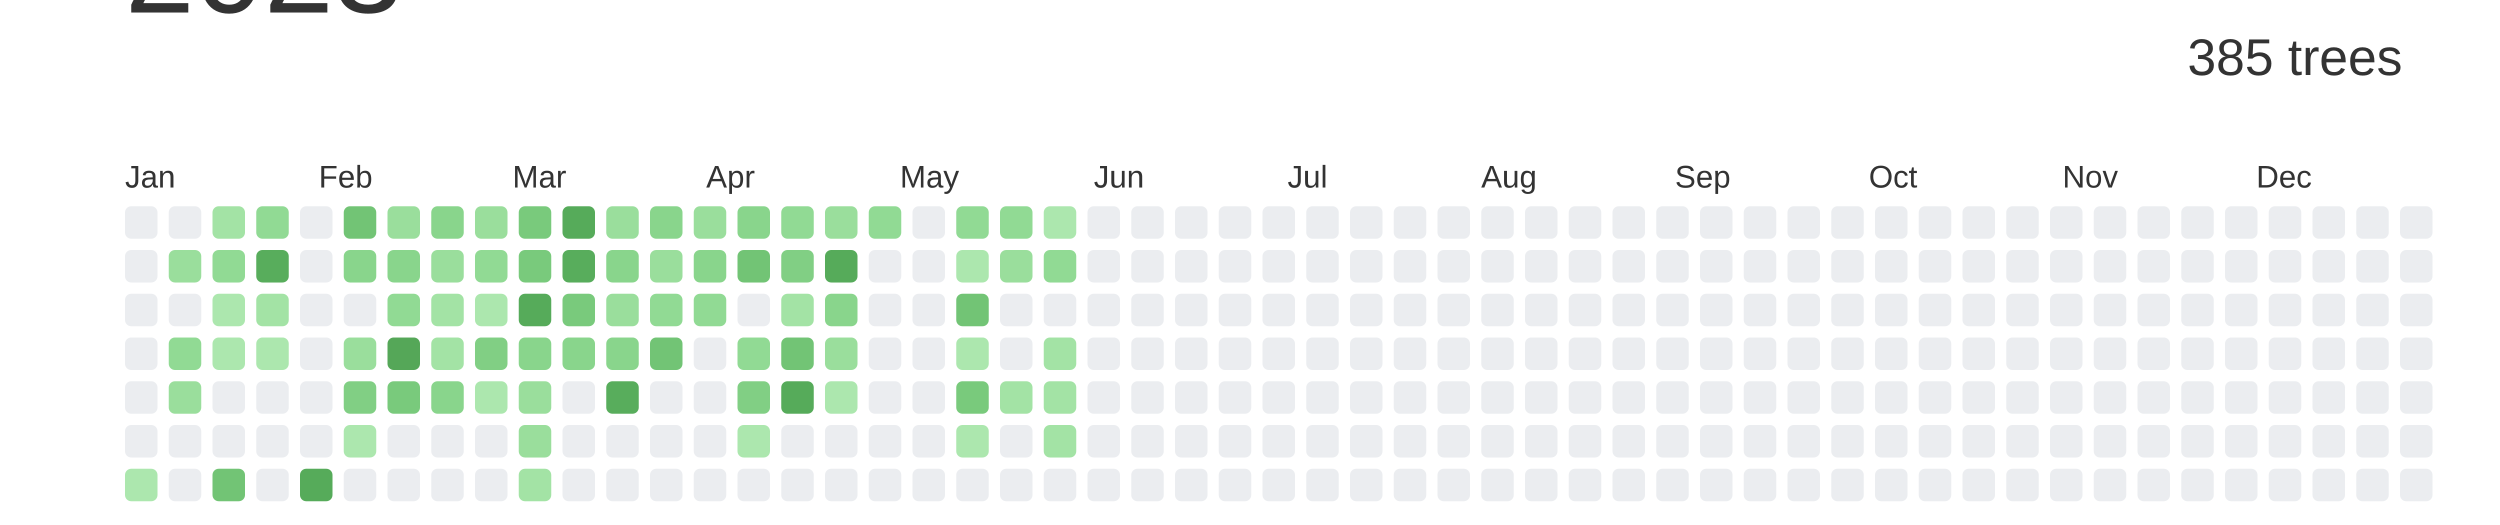
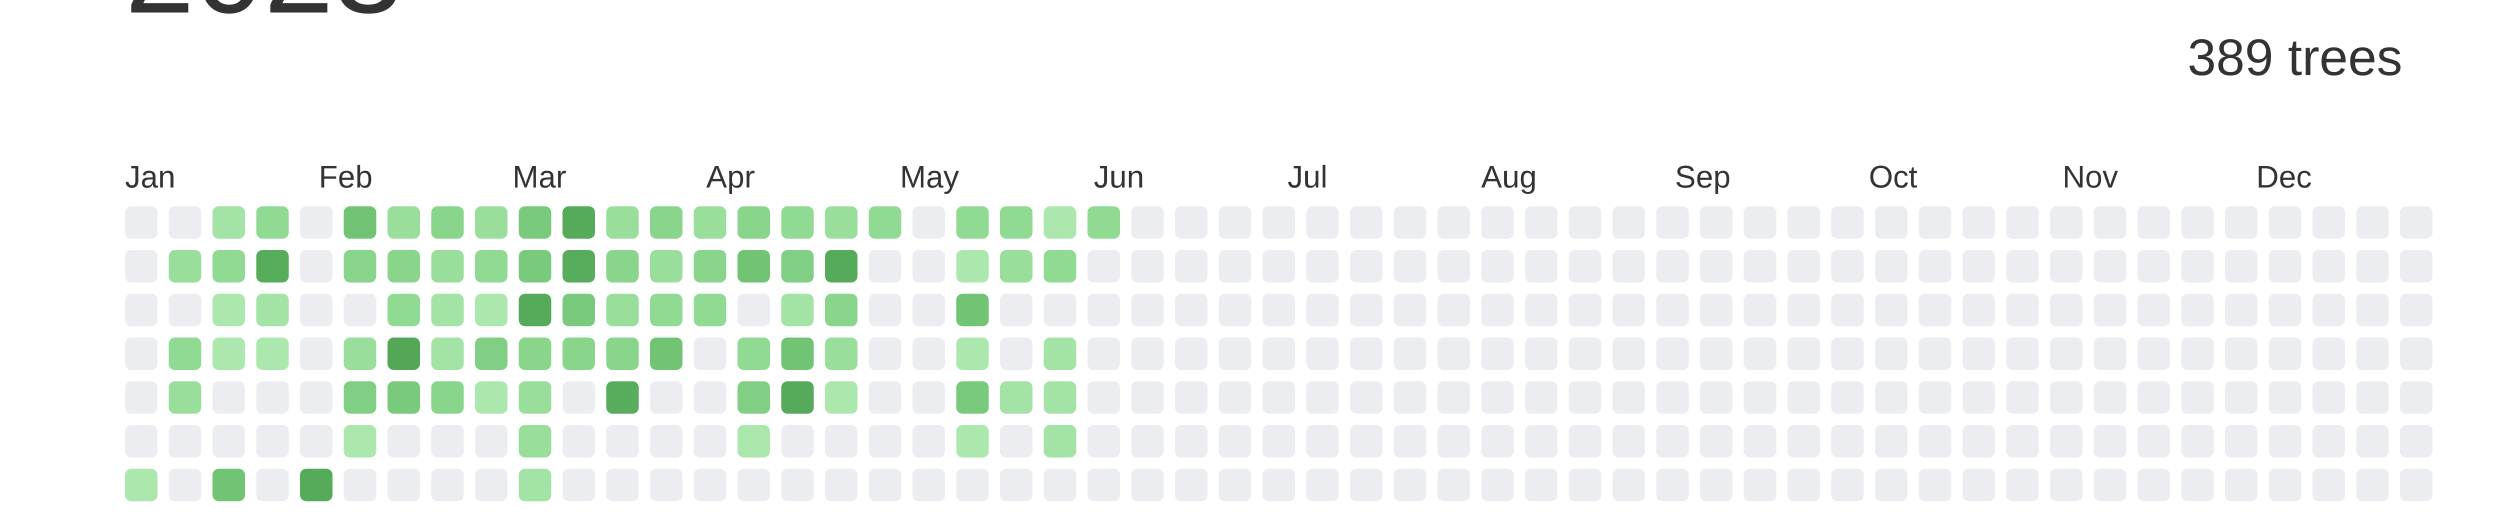
<svg xmlns="http://www.w3.org/2000/svg" baseProfile="full" height="42mm" version="1.1" viewBox="0,0,200,42" width="200mm">
  <defs />
  <rect fill="#ffffff" height="42" width="200" x="0" y="0" />
  <text alignment-baseline="hanging" fill="#333333" style="font-size:10.0px; font-family:Arial;" x="10" y="1">2023</text>
-   <text alignment-baseline="hanging" fill="#333333" style="font-size:4.125px; font-family:Arial;" x="175" y="6">385 trees</text>
+   <text alignment-baseline="hanging" fill="#333333" style="font-size:4.125px; font-family:Arial;" x="175" y="6">389 trees</text>
  <text fill="#333333" style="font-size:2.5px; font-family:Arial" x="10.0" y="15">Jan</text>
  <text fill="#333333" style="font-size:2.5px; font-family:Arial" x="25.5" y="15">Feb</text>
  <text fill="#333333" style="font-size:2.5px; font-family:Arial" x="41.0" y="15">Mar</text>
  <text fill="#333333" style="font-size:2.5px; font-family:Arial" x="56.5" y="15">Apr</text>
  <text fill="#333333" style="font-size:2.5px; font-family:Arial" x="72.0" y="15">May</text>
  <text fill="#333333" style="font-size:2.5px; font-family:Arial" x="87.5" y="15">Jun</text>
  <text fill="#333333" style="font-size:2.5px; font-family:Arial" x="103.0" y="15">Jul</text>
  <text fill="#333333" style="font-size:2.5px; font-family:Arial" x="118.5" y="15">Aug</text>
  <text fill="#333333" style="font-size:2.5px; font-family:Arial" x="134.0" y="15">Sep</text>
  <text fill="#333333" style="font-size:2.5px; font-family:Arial" x="149.5" y="15">Oct</text>
  <text fill="#333333" style="font-size:2.5px; font-family:Arial" x="165.0" y="15">Nov</text>
  <text fill="#333333" style="font-size:2.5px; font-family:Arial" x="180.5" y="15">Dec</text>
  <rect fill="#EBEDF0" height="2.6" rx="0.5" ry="0.5" width="2.6" x="10.0" y="16.5" />
  <rect fill="#EBEDF0" height="2.6" rx="0.5" ry="0.5" width="2.6" x="10.0" y="20.0" />
  <rect fill="#EBEDF0" height="2.6" rx="0.5" ry="0.5" width="2.6" x="10.0" y="23.5" />
  <rect fill="#EBEDF0" height="2.6" rx="0.5" ry="0.5" width="2.6" x="10.0" y="27.0" />
  <rect fill="#EBEDF0" height="2.6" rx="0.5" ry="0.5" width="2.6" x="10.0" y="30.5" />
  <rect fill="#EBEDF0" height="2.6" rx="0.5" ry="0.5" width="2.6" x="10.0" y="34.0" />
  <rect fill="#ace7ae" height="2.6" rx="0.5" ry="0.5" width="2.6" x="10.0" y="37.5" />
  <rect fill="#EBEDF0" height="2.6" rx="0.5" ry="0.5" width="2.6" x="13.5" y="16.5" />
  <rect fill="#9ade9c" height="2.6" rx="0.5" ry="0.5" width="2.6" x="13.5" y="20.0" />
  <rect fill="#EBEDF0" height="2.6" rx="0.5" ry="0.5" width="2.6" x="13.5" y="23.5" />
  <rect fill="#91da94" height="2.6" rx="0.5" ry="0.5" width="2.6" x="13.5" y="27.0" />
  <rect fill="#9ade9c" height="2.6" rx="0.5" ry="0.5" width="2.6" x="13.5" y="30.5" />
  <rect fill="#EBEDF0" height="2.6" rx="0.5" ry="0.5" width="2.6" x="13.5" y="34.0" />
  <rect fill="#EBEDF0" height="2.6" rx="0.5" ry="0.5" width="2.6" x="13.5" y="37.5" />
  <rect fill="#a3e3a5" height="2.6" rx="0.5" ry="0.5" width="2.6" x="17.0" y="16.5" />
  <rect fill="#91da94" height="2.6" rx="0.5" ry="0.5" width="2.6" x="17.0" y="20.0" />
  <rect fill="#ace7ae" height="2.6" rx="0.5" ry="0.5" width="2.6" x="17.0" y="23.5" />
  <rect fill="#ace7ae" height="2.6" rx="0.5" ry="0.5" width="2.6" x="17.0" y="27.0" />
  <rect fill="#EBEDF0" height="2.6" rx="0.5" ry="0.5" width="2.6" x="17.0" y="30.5" />
  <rect fill="#EBEDF0" height="2.6" rx="0.5" ry="0.5" width="2.6" x="17.0" y="34.0" />
  <rect fill="#72c475" height="2.6" rx="0.5" ry="0.5" width="2.6" x="17.0" y="37.5" />
  <rect fill="#91da94" height="2.6" rx="0.5" ry="0.5" width="2.6" x="20.5" y="16.5" />
  <rect fill="#58ad5c" height="2.6" rx="0.5" ry="0.5" width="2.6" x="20.5" y="20.0" />
  <rect fill="#a3e3a5" height="2.6" rx="0.5" ry="0.5" width="2.6" x="20.5" y="23.5" />
  <rect fill="#ace7ae" height="2.6" rx="0.5" ry="0.5" width="2.6" x="20.5" y="27.0" />
  <rect fill="#EBEDF0" height="2.6" rx="0.5" ry="0.5" width="2.6" x="20.5" y="30.5" />
  <rect fill="#EBEDF0" height="2.6" rx="0.5" ry="0.5" width="2.6" x="20.5" y="34.0" />
  <rect fill="#EBEDF0" height="2.6" rx="0.5" ry="0.5" width="2.6" x="20.5" y="37.5" />
  <rect fill="#EBEDF0" height="2.6" rx="0.5" ry="0.5" width="2.6" x="24.0" y="16.5" />
  <rect fill="#EBEDF0" height="2.6" rx="0.5" ry="0.5" width="2.6" x="24.0" y="20.0" />
  <rect fill="#EBEDF0" height="2.6" rx="0.5" ry="0.5" width="2.6" x="24.0" y="23.5" />
  <rect fill="#EBEDF0" height="2.6" rx="0.5" ry="0.5" width="2.6" x="24.0" y="27.0" />
  <rect fill="#EBEDF0" height="2.6" rx="0.5" ry="0.5" width="2.6" x="24.0" y="30.5" />
  <rect fill="#EBEDF0" height="2.6" rx="0.5" ry="0.5" width="2.6" x="24.0" y="34.0" />
  <rect fill="#56ab5a" height="2.6" rx="0.5" ry="0.5" width="2.6" x="24.0" y="37.5" />
  <rect fill="#72c475" height="2.6" rx="0.5" ry="0.5" width="2.6" x="27.5" y="16.5" />
  <rect fill="#89d58c" height="2.6" rx="0.5" ry="0.5" width="2.6" x="27.5" y="20.0" />
  <rect fill="#EBEDF0" height="2.6" rx="0.5" ry="0.5" width="2.6" x="27.5" y="23.5" />
  <rect fill="#9ade9c" height="2.6" rx="0.5" ry="0.5" width="2.6" x="27.5" y="27.0" />
  <rect fill="#81cf84" height="2.6" rx="0.5" ry="0.5" width="2.6" x="27.5" y="30.5" />
  <rect fill="#ace7ae" height="2.6" rx="0.5" ry="0.5" width="2.6" x="27.5" y="34.0" />
  <rect fill="#EBEDF0" height="2.6" rx="0.5" ry="0.5" width="2.6" x="27.5" y="37.5" />
  <rect fill="#9ade9c" height="2.6" rx="0.5" ry="0.5" width="2.6" x="31.0" y="16.5" />
  <rect fill="#89d58c" height="2.6" rx="0.5" ry="0.5" width="2.6" x="31.0" y="20.0" />
  <rect fill="#91da94" height="2.6" rx="0.5" ry="0.5" width="2.6" x="31.0" y="23.5" />
  <rect fill="#55a758" height="2.6" rx="0.5" ry="0.5" width="2.6" x="31.0" y="27.0" />
  <rect fill="#79ca7c" height="2.6" rx="0.5" ry="0.5" width="2.6" x="31.0" y="30.5" />
  <rect fill="#EBEDF0" height="2.6" rx="0.5" ry="0.5" width="2.6" x="31.0" y="34.0" />
  <rect fill="#EBEDF0" height="2.6" rx="0.5" ry="0.5" width="2.6" x="31.0" y="37.5" />
  <rect fill="#89d58c" height="2.6" rx="0.5" ry="0.5" width="2.6" x="34.5" y="16.5" />
  <rect fill="#9ade9c" height="2.6" rx="0.5" ry="0.5" width="2.6" x="34.5" y="20.0" />
  <rect fill="#a3e3a5" height="2.6" rx="0.5" ry="0.5" width="2.6" x="34.5" y="23.5" />
  <rect fill="#a3e3a5" height="2.6" rx="0.5" ry="0.5" width="2.6" x="34.5" y="27.0" />
  <rect fill="#89d58c" height="2.6" rx="0.5" ry="0.5" width="2.6" x="34.5" y="30.5" />
  <rect fill="#EBEDF0" height="2.6" rx="0.5" ry="0.5" width="2.6" x="34.5" y="34.0" />
  <rect fill="#EBEDF0" height="2.6" rx="0.5" ry="0.5" width="2.6" x="34.5" y="37.5" />
  <rect fill="#9ade9c" height="2.6" rx="0.5" ry="0.5" width="2.6" x="38.0" y="16.5" />
  <rect fill="#91da94" height="2.6" rx="0.5" ry="0.5" width="2.6" x="38.0" y="20.0" />
  <rect fill="#ace7ae" height="2.6" rx="0.5" ry="0.5" width="2.6" x="38.0" y="23.5" />
  <rect fill="#81cf84" height="2.6" rx="0.5" ry="0.5" width="2.6" x="38.0" y="27.0" />
  <rect fill="#ace7ae" height="2.6" rx="0.5" ry="0.5" width="2.6" x="38.0" y="30.5" />
  <rect fill="#EBEDF0" height="2.6" rx="0.5" ry="0.5" width="2.6" x="38.0" y="34.0" />
  <rect fill="#EBEDF0" height="2.6" rx="0.5" ry="0.5" width="2.6" x="38.0" y="37.5" />
  <rect fill="#79ca7c" height="2.6" rx="0.5" ry="0.5" width="2.6" x="41.5" y="16.5" />
  <rect fill="#79ca7c" height="2.6" rx="0.5" ry="0.5" width="2.6" x="41.5" y="20.0" />
  <rect fill="#56ab5a" height="2.6" rx="0.5" ry="0.5" width="2.6" x="41.5" y="23.5" />
  <rect fill="#89d58c" height="2.6" rx="0.5" ry="0.5" width="2.6" x="41.5" y="27.0" />
  <rect fill="#9ade9c" height="2.6" rx="0.5" ry="0.5" width="2.6" x="41.5" y="30.5" />
  <rect fill="#9ade9c" height="2.6" rx="0.5" ry="0.5" width="2.6" x="41.5" y="34.0" />
  <rect fill="#a3e3a5" height="2.6" rx="0.5" ry="0.5" width="2.6" x="41.5" y="37.5" />
  <rect fill="#56ab5a" height="2.6" rx="0.5" ry="0.5" width="2.6" x="45.0" y="16.5" />
  <rect fill="#58ad5c" height="2.6" rx="0.5" ry="0.5" width="2.6" x="45.0" y="20.0" />
  <rect fill="#79ca7c" height="2.6" rx="0.5" ry="0.5" width="2.6" x="45.0" y="23.5" />
  <rect fill="#89d58c" height="2.6" rx="0.5" ry="0.5" width="2.6" x="45.0" y="27.0" />
  <rect fill="#EBEDF0" height="2.6" rx="0.5" ry="0.5" width="2.6" x="45.0" y="30.5" />
  <rect fill="#EBEDF0" height="2.6" rx="0.5" ry="0.5" width="2.6" x="45.0" y="34.0" />
  <rect fill="#EBEDF0" height="2.6" rx="0.5" ry="0.5" width="2.6" x="45.0" y="37.5" />
  <rect fill="#9ade9c" height="2.6" rx="0.5" ry="0.5" width="2.6" x="48.5" y="16.5" />
  <rect fill="#89d58c" height="2.6" rx="0.5" ry="0.5" width="2.6" x="48.5" y="20.0" />
  <rect fill="#9ade9c" height="2.6" rx="0.5" ry="0.5" width="2.6" x="48.5" y="23.5" />
  <rect fill="#89d58c" height="2.6" rx="0.5" ry="0.5" width="2.6" x="48.5" y="27.0" />
  <rect fill="#58ad5c" height="2.6" rx="0.5" ry="0.5" width="2.6" x="48.5" y="30.5" />
  <rect fill="#EBEDF0" height="2.6" rx="0.5" ry="0.5" width="2.6" x="48.5" y="34.0" />
  <rect fill="#EBEDF0" height="2.6" rx="0.5" ry="0.5" width="2.6" x="48.5" y="37.5" />
  <rect fill="#89d58c" height="2.6" rx="0.5" ry="0.5" width="2.6" x="52.0" y="16.5" />
  <rect fill="#9ade9c" height="2.6" rx="0.5" ry="0.5" width="2.6" x="52.0" y="20.0" />
  <rect fill="#91da94" height="2.6" rx="0.5" ry="0.5" width="2.6" x="52.0" y="23.5" />
  <rect fill="#72c475" height="2.6" rx="0.5" ry="0.5" width="2.6" x="52.0" y="27.0" />
  <rect fill="#EBEDF0" height="2.6" rx="0.5" ry="0.5" width="2.6" x="52.0" y="30.5" />
  <rect fill="#EBEDF0" height="2.6" rx="0.5" ry="0.5" width="2.6" x="52.0" y="34.0" />
  <rect fill="#EBEDF0" height="2.6" rx="0.5" ry="0.5" width="2.6" x="52.0" y="37.5" />
  <rect fill="#9ade9c" height="2.6" rx="0.5" ry="0.5" width="2.6" x="55.5" y="16.5" />
  <rect fill="#89d58c" height="2.6" rx="0.5" ry="0.5" width="2.6" x="55.5" y="20.0" />
  <rect fill="#91da94" height="2.6" rx="0.5" ry="0.5" width="2.6" x="55.5" y="23.5" />
  <rect fill="#EBEDF0" height="2.6" rx="0.5" ry="0.5" width="2.6" x="55.5" y="27.0" />
  <rect fill="#EBEDF0" height="2.6" rx="0.5" ry="0.5" width="2.6" x="55.5" y="30.5" />
  <rect fill="#EBEDF0" height="2.6" rx="0.5" ry="0.5" width="2.6" x="55.5" y="34.0" />
  <rect fill="#EBEDF0" height="2.6" rx="0.5" ry="0.5" width="2.6" x="55.5" y="37.5" />
  <rect fill="#89d58c" height="2.6" rx="0.5" ry="0.5" width="2.6" x="59.0" y="16.5" />
  <rect fill="#72c475" height="2.6" rx="0.5" ry="0.5" width="2.6" x="59.0" y="20.0" />
  <rect fill="#EBEDF0" height="2.6" rx="0.5" ry="0.5" width="2.6" x="59.0" y="23.5" />
  <rect fill="#91da94" height="2.6" rx="0.5" ry="0.5" width="2.6" x="59.0" y="27.0" />
  <rect fill="#81cf84" height="2.6" rx="0.5" ry="0.5" width="2.6" x="59.0" y="30.5" />
  <rect fill="#ace7ae" height="2.6" rx="0.5" ry="0.5" width="2.6" x="59.0" y="34.0" />
  <rect fill="#EBEDF0" height="2.6" rx="0.5" ry="0.5" width="2.6" x="59.0" y="37.5" />
  <rect fill="#91da94" height="2.6" rx="0.5" ry="0.5" width="2.6" x="62.5" y="16.5" />
  <rect fill="#81cf84" height="2.6" rx="0.5" ry="0.5" width="2.6" x="62.5" y="20.0" />
  <rect fill="#a3e3a5" height="2.6" rx="0.5" ry="0.5" width="2.6" x="62.5" y="23.5" />
  <rect fill="#72c475" height="2.6" rx="0.5" ry="0.5" width="2.6" x="62.5" y="27.0" />
  <rect fill="#56ab5a" height="2.6" rx="0.5" ry="0.5" width="2.6" x="62.5" y="30.5" />
  <rect fill="#EBEDF0" height="2.6" rx="0.5" ry="0.5" width="2.6" x="62.5" y="34.0" />
  <rect fill="#EBEDF0" height="2.6" rx="0.5" ry="0.5" width="2.6" x="62.5" y="37.5" />
  <rect fill="#9ade9c" height="2.6" rx="0.5" ry="0.5" width="2.6" x="66.0" y="16.5" />
  <rect fill="#56ab5a" height="2.6" rx="0.5" ry="0.5" width="2.6" x="66.0" y="20.0" />
  <rect fill="#89d58c" height="2.6" rx="0.5" ry="0.5" width="2.6" x="66.0" y="23.5" />
  <rect fill="#9ade9c" height="2.6" rx="0.5" ry="0.5" width="2.6" x="66.0" y="27.0" />
  <rect fill="#ace7ae" height="2.6" rx="0.5" ry="0.5" width="2.6" x="66.0" y="30.5" />
  <rect fill="#EBEDF0" height="2.6" rx="0.5" ry="0.5" width="2.6" x="66.0" y="34.0" />
  <rect fill="#EBEDF0" height="2.6" rx="0.5" ry="0.5" width="2.6" x="66.0" y="37.5" />
  <rect fill="#91da94" height="2.6" rx="0.5" ry="0.5" width="2.6" x="69.5" y="16.5" />
  <rect fill="#EBEDF0" height="2.6" rx="0.5" ry="0.5" width="2.6" x="69.5" y="20.0" />
  <rect fill="#EBEDF0" height="2.6" rx="0.5" ry="0.5" width="2.6" x="69.5" y="23.5" />
  <rect fill="#EBEDF0" height="2.6" rx="0.5" ry="0.5" width="2.6" x="69.5" y="27.0" />
  <rect fill="#EBEDF0" height="2.6" rx="0.5" ry="0.5" width="2.6" x="69.5" y="30.5" />
  <rect fill="#EBEDF0" height="2.6" rx="0.5" ry="0.5" width="2.6" x="69.5" y="34.0" />
  <rect fill="#EBEDF0" height="2.6" rx="0.5" ry="0.5" width="2.6" x="69.5" y="37.5" />
  <rect fill="#EBEDF0" height="2.6" rx="0.5" ry="0.5" width="2.6" x="73.0" y="16.5" />
  <rect fill="#EBEDF0" height="2.6" rx="0.5" ry="0.5" width="2.6" x="73.0" y="20.0" />
  <rect fill="#EBEDF0" height="2.6" rx="0.5" ry="0.5" width="2.6" x="73.0" y="23.5" />
  <rect fill="#EBEDF0" height="2.6" rx="0.5" ry="0.5" width="2.6" x="73.0" y="27.0" />
  <rect fill="#EBEDF0" height="2.6" rx="0.5" ry="0.5" width="2.6" x="73.0" y="30.5" />
  <rect fill="#EBEDF0" height="2.6" rx="0.5" ry="0.5" width="2.6" x="73.0" y="34.0" />
  <rect fill="#EBEDF0" height="2.6" rx="0.5" ry="0.5" width="2.6" x="73.0" y="37.5" />
  <rect fill="#91da94" height="2.6" rx="0.5" ry="0.5" width="2.6" x="76.5" y="16.5" />
  <rect fill="#ace7ae" height="2.6" rx="0.5" ry="0.5" width="2.6" x="76.5" y="20.0" />
  <rect fill="#72c475" height="2.6" rx="0.5" ry="0.5" width="2.6" x="76.5" y="23.5" />
  <rect fill="#ace7ae" height="2.6" rx="0.5" ry="0.5" width="2.6" x="76.5" y="27.0" />
  <rect fill="#79ca7c" height="2.6" rx="0.5" ry="0.5" width="2.6" x="76.5" y="30.5" />
  <rect fill="#ace7ae" height="2.6" rx="0.5" ry="0.5" width="2.6" x="76.5" y="34.0" />
  <rect fill="#EBEDF0" height="2.6" rx="0.5" ry="0.5" width="2.6" x="76.5" y="37.5" />
  <rect fill="#91da94" height="2.6" rx="0.5" ry="0.5" width="2.6" x="80.0" y="16.5" />
  <rect fill="#9ade9c" height="2.6" rx="0.5" ry="0.5" width="2.6" x="80.0" y="20.0" />
  <rect fill="#EBEDF0" height="2.6" rx="0.5" ry="0.5" width="2.6" x="80.0" y="23.5" />
  <rect fill="#EBEDF0" height="2.6" rx="0.5" ry="0.5" width="2.6" x="80.0" y="27.0" />
  <rect fill="#a3e3a5" height="2.6" rx="0.5" ry="0.5" width="2.6" x="80.0" y="30.5" />
  <rect fill="#EBEDF0" height="2.6" rx="0.5" ry="0.5" width="2.6" x="80.0" y="34.0" />
  <rect fill="#EBEDF0" height="2.6" rx="0.5" ry="0.5" width="2.6" x="80.0" y="37.5" />
  <rect fill="#ace7ae" height="2.6" rx="0.5" ry="0.5" width="2.6" x="83.5" y="16.5" />
  <rect fill="#91da94" height="2.6" rx="0.5" ry="0.5" width="2.6" x="83.5" y="20.0" />
  <rect fill="#EBEDF0" height="2.6" rx="0.5" ry="0.5" width="2.6" x="83.5" y="23.5" />
  <rect fill="#a3e3a5" height="2.6" rx="0.5" ry="0.5" width="2.6" x="83.5" y="27.0" />
  <rect fill="#a3e3a5" height="2.6" rx="0.5" ry="0.5" width="2.6" x="83.5" y="30.5" />
  <rect fill="#a3e3a5" height="2.6" rx="0.5" ry="0.5" width="2.6" x="83.5" y="34.0" />
  <rect fill="#EBEDF0" height="2.6" rx="0.5" ry="0.5" width="2.6" x="83.5" y="37.5" />
-   <rect fill="#EBEDF0" height="2.6" rx="0.5" ry="0.5" width="2.6" x="87.0" y="16.5" />
+   <rect fill="#91da94" height="2.6" rx="0.5" ry="0.5" width="2.6" x="87.0" y="16.5" />
  <rect fill="#EBEDF0" height="2.6" rx="0.5" ry="0.5" width="2.6" x="87.0" y="20.0" />
  <rect fill="#EBEDF0" height="2.6" rx="0.5" ry="0.5" width="2.6" x="87.0" y="23.5" />
  <rect fill="#EBEDF0" height="2.6" rx="0.5" ry="0.5" width="2.6" x="87.0" y="27.0" />
  <rect fill="#EBEDF0" height="2.6" rx="0.5" ry="0.5" width="2.6" x="87.0" y="30.5" />
  <rect fill="#EBEDF0" height="2.6" rx="0.5" ry="0.5" width="2.6" x="87.0" y="34.0" />
  <rect fill="#EBEDF0" height="2.6" rx="0.5" ry="0.5" width="2.6" x="87.0" y="37.5" />
  <rect fill="#EBEDF0" height="2.6" rx="0.5" ry="0.5" width="2.6" x="90.5" y="16.5" />
  <rect fill="#EBEDF0" height="2.6" rx="0.5" ry="0.5" width="2.6" x="90.5" y="20.0" />
  <rect fill="#EBEDF0" height="2.6" rx="0.5" ry="0.5" width="2.6" x="90.5" y="23.5" />
  <rect fill="#EBEDF0" height="2.6" rx="0.5" ry="0.5" width="2.6" x="90.5" y="27.0" />
  <rect fill="#EBEDF0" height="2.6" rx="0.5" ry="0.5" width="2.6" x="90.5" y="30.5" />
  <rect fill="#EBEDF0" height="2.6" rx="0.5" ry="0.5" width="2.6" x="90.5" y="34.0" />
  <rect fill="#EBEDF0" height="2.6" rx="0.5" ry="0.5" width="2.6" x="90.5" y="37.5" />
  <rect fill="#EBEDF0" height="2.6" rx="0.5" ry="0.5" width="2.6" x="94.0" y="16.5" />
  <rect fill="#EBEDF0" height="2.6" rx="0.5" ry="0.5" width="2.6" x="94.0" y="20.0" />
  <rect fill="#EBEDF0" height="2.6" rx="0.5" ry="0.5" width="2.6" x="94.0" y="23.5" />
  <rect fill="#EBEDF0" height="2.6" rx="0.5" ry="0.5" width="2.6" x="94.0" y="27.0" />
  <rect fill="#EBEDF0" height="2.6" rx="0.5" ry="0.5" width="2.6" x="94.0" y="30.5" />
  <rect fill="#EBEDF0" height="2.6" rx="0.5" ry="0.5" width="2.6" x="94.0" y="34.0" />
  <rect fill="#EBEDF0" height="2.6" rx="0.5" ry="0.5" width="2.6" x="94.0" y="37.5" />
  <rect fill="#EBEDF0" height="2.6" rx="0.5" ry="0.5" width="2.6" x="97.5" y="16.5" />
  <rect fill="#EBEDF0" height="2.6" rx="0.5" ry="0.5" width="2.6" x="97.5" y="20.0" />
  <rect fill="#EBEDF0" height="2.6" rx="0.5" ry="0.5" width="2.6" x="97.5" y="23.5" />
  <rect fill="#EBEDF0" height="2.6" rx="0.5" ry="0.5" width="2.6" x="97.5" y="27.0" />
  <rect fill="#EBEDF0" height="2.6" rx="0.5" ry="0.5" width="2.6" x="97.5" y="30.5" />
  <rect fill="#EBEDF0" height="2.6" rx="0.5" ry="0.5" width="2.6" x="97.5" y="34.0" />
  <rect fill="#EBEDF0" height="2.6" rx="0.5" ry="0.5" width="2.6" x="97.5" y="37.5" />
  <rect fill="#EBEDF0" height="2.6" rx="0.5" ry="0.5" width="2.6" x="101.0" y="16.5" />
  <rect fill="#EBEDF0" height="2.6" rx="0.5" ry="0.5" width="2.6" x="101.0" y="20.0" />
  <rect fill="#EBEDF0" height="2.6" rx="0.5" ry="0.5" width="2.6" x="101.0" y="23.5" />
  <rect fill="#EBEDF0" height="2.6" rx="0.5" ry="0.5" width="2.6" x="101.0" y="27.0" />
  <rect fill="#EBEDF0" height="2.6" rx="0.5" ry="0.5" width="2.6" x="101.0" y="30.5" />
  <rect fill="#EBEDF0" height="2.6" rx="0.5" ry="0.5" width="2.6" x="101.0" y="34.0" />
  <rect fill="#EBEDF0" height="2.6" rx="0.5" ry="0.5" width="2.6" x="101.0" y="37.5" />
  <rect fill="#EBEDF0" height="2.6" rx="0.5" ry="0.5" width="2.6" x="104.5" y="16.5" />
  <rect fill="#EBEDF0" height="2.6" rx="0.5" ry="0.5" width="2.6" x="104.5" y="20.0" />
  <rect fill="#EBEDF0" height="2.6" rx="0.5" ry="0.5" width="2.6" x="104.5" y="23.5" />
  <rect fill="#EBEDF0" height="2.6" rx="0.5" ry="0.5" width="2.6" x="104.5" y="27.0" />
  <rect fill="#EBEDF0" height="2.6" rx="0.5" ry="0.5" width="2.6" x="104.5" y="30.5" />
  <rect fill="#EBEDF0" height="2.6" rx="0.5" ry="0.5" width="2.6" x="104.5" y="34.0" />
  <rect fill="#EBEDF0" height="2.6" rx="0.5" ry="0.5" width="2.6" x="104.5" y="37.5" />
  <rect fill="#EBEDF0" height="2.6" rx="0.5" ry="0.5" width="2.6" x="108.0" y="16.5" />
  <rect fill="#EBEDF0" height="2.6" rx="0.5" ry="0.5" width="2.6" x="108.0" y="20.0" />
  <rect fill="#EBEDF0" height="2.6" rx="0.5" ry="0.5" width="2.6" x="108.0" y="23.5" />
  <rect fill="#EBEDF0" height="2.6" rx="0.5" ry="0.5" width="2.6" x="108.0" y="27.0" />
  <rect fill="#EBEDF0" height="2.6" rx="0.5" ry="0.5" width="2.6" x="108.0" y="30.5" />
  <rect fill="#EBEDF0" height="2.6" rx="0.5" ry="0.5" width="2.6" x="108.0" y="34.0" />
  <rect fill="#EBEDF0" height="2.6" rx="0.5" ry="0.5" width="2.6" x="108.0" y="37.5" />
  <rect fill="#EBEDF0" height="2.6" rx="0.5" ry="0.5" width="2.6" x="111.5" y="16.5" />
  <rect fill="#EBEDF0" height="2.6" rx="0.5" ry="0.5" width="2.6" x="111.5" y="20.0" />
  <rect fill="#EBEDF0" height="2.6" rx="0.5" ry="0.5" width="2.6" x="111.5" y="23.5" />
  <rect fill="#EBEDF0" height="2.6" rx="0.5" ry="0.5" width="2.6" x="111.5" y="27.0" />
  <rect fill="#EBEDF0" height="2.6" rx="0.5" ry="0.5" width="2.6" x="111.5" y="30.5" />
  <rect fill="#EBEDF0" height="2.6" rx="0.5" ry="0.5" width="2.6" x="111.5" y="34.0" />
  <rect fill="#EBEDF0" height="2.6" rx="0.5" ry="0.5" width="2.6" x="111.5" y="37.5" />
  <rect fill="#EBEDF0" height="2.6" rx="0.5" ry="0.5" width="2.6" x="115.0" y="16.5" />
  <rect fill="#EBEDF0" height="2.6" rx="0.5" ry="0.5" width="2.6" x="115.0" y="20.0" />
  <rect fill="#EBEDF0" height="2.6" rx="0.5" ry="0.5" width="2.6" x="115.0" y="23.5" />
  <rect fill="#EBEDF0" height="2.6" rx="0.5" ry="0.5" width="2.6" x="115.0" y="27.0" />
  <rect fill="#EBEDF0" height="2.6" rx="0.5" ry="0.5" width="2.6" x="115.0" y="30.5" />
  <rect fill="#EBEDF0" height="2.6" rx="0.5" ry="0.5" width="2.6" x="115.0" y="34.0" />
  <rect fill="#EBEDF0" height="2.6" rx="0.5" ry="0.5" width="2.6" x="115.0" y="37.5" />
  <rect fill="#EBEDF0" height="2.6" rx="0.5" ry="0.5" width="2.6" x="118.5" y="16.5" />
  <rect fill="#EBEDF0" height="2.6" rx="0.5" ry="0.5" width="2.6" x="118.5" y="20.0" />
  <rect fill="#EBEDF0" height="2.6" rx="0.5" ry="0.5" width="2.6" x="118.5" y="23.5" />
  <rect fill="#EBEDF0" height="2.6" rx="0.5" ry="0.5" width="2.6" x="118.5" y="27.0" />
  <rect fill="#EBEDF0" height="2.6" rx="0.5" ry="0.5" width="2.6" x="118.5" y="30.5" />
  <rect fill="#EBEDF0" height="2.6" rx="0.5" ry="0.5" width="2.6" x="118.5" y="34.0" />
  <rect fill="#EBEDF0" height="2.6" rx="0.5" ry="0.5" width="2.6" x="118.5" y="37.5" />
  <rect fill="#EBEDF0" height="2.6" rx="0.5" ry="0.5" width="2.6" x="122.0" y="16.5" />
  <rect fill="#EBEDF0" height="2.6" rx="0.5" ry="0.5" width="2.6" x="122.0" y="20.0" />
  <rect fill="#EBEDF0" height="2.6" rx="0.5" ry="0.5" width="2.6" x="122.0" y="23.5" />
  <rect fill="#EBEDF0" height="2.6" rx="0.5" ry="0.5" width="2.6" x="122.0" y="27.0" />
  <rect fill="#EBEDF0" height="2.6" rx="0.5" ry="0.5" width="2.6" x="122.0" y="30.5" />
  <rect fill="#EBEDF0" height="2.6" rx="0.5" ry="0.5" width="2.6" x="122.0" y="34.0" />
  <rect fill="#EBEDF0" height="2.6" rx="0.5" ry="0.5" width="2.6" x="122.0" y="37.5" />
  <rect fill="#EBEDF0" height="2.6" rx="0.5" ry="0.5" width="2.6" x="125.5" y="16.5" />
  <rect fill="#EBEDF0" height="2.6" rx="0.5" ry="0.5" width="2.6" x="125.5" y="20.0" />
  <rect fill="#EBEDF0" height="2.6" rx="0.5" ry="0.5" width="2.6" x="125.5" y="23.5" />
  <rect fill="#EBEDF0" height="2.6" rx="0.5" ry="0.5" width="2.6" x="125.5" y="27.0" />
  <rect fill="#EBEDF0" height="2.6" rx="0.5" ry="0.5" width="2.6" x="125.5" y="30.5" />
  <rect fill="#EBEDF0" height="2.6" rx="0.5" ry="0.5" width="2.6" x="125.5" y="34.0" />
  <rect fill="#EBEDF0" height="2.6" rx="0.5" ry="0.5" width="2.6" x="125.5" y="37.5" />
  <rect fill="#EBEDF0" height="2.6" rx="0.5" ry="0.5" width="2.6" x="129.0" y="16.5" />
  <rect fill="#EBEDF0" height="2.6" rx="0.5" ry="0.5" width="2.6" x="129.0" y="20.0" />
  <rect fill="#EBEDF0" height="2.6" rx="0.5" ry="0.5" width="2.6" x="129.0" y="23.5" />
  <rect fill="#EBEDF0" height="2.6" rx="0.5" ry="0.5" width="2.6" x="129.0" y="27.0" />
  <rect fill="#EBEDF0" height="2.6" rx="0.5" ry="0.5" width="2.6" x="129.0" y="30.5" />
  <rect fill="#EBEDF0" height="2.6" rx="0.5" ry="0.5" width="2.6" x="129.0" y="34.0" />
  <rect fill="#EBEDF0" height="2.6" rx="0.5" ry="0.5" width="2.6" x="129.0" y="37.5" />
  <rect fill="#EBEDF0" height="2.6" rx="0.5" ry="0.5" width="2.6" x="132.5" y="16.5" />
  <rect fill="#EBEDF0" height="2.6" rx="0.5" ry="0.5" width="2.6" x="132.5" y="20.0" />
  <rect fill="#EBEDF0" height="2.6" rx="0.5" ry="0.5" width="2.6" x="132.5" y="23.5" />
  <rect fill="#EBEDF0" height="2.6" rx="0.5" ry="0.5" width="2.6" x="132.5" y="27.0" />
  <rect fill="#EBEDF0" height="2.6" rx="0.5" ry="0.5" width="2.6" x="132.5" y="30.5" />
  <rect fill="#EBEDF0" height="2.6" rx="0.5" ry="0.5" width="2.6" x="132.5" y="34.0" />
  <rect fill="#EBEDF0" height="2.6" rx="0.5" ry="0.5" width="2.6" x="132.5" y="37.5" />
  <rect fill="#EBEDF0" height="2.6" rx="0.5" ry="0.5" width="2.6" x="136.0" y="16.5" />
  <rect fill="#EBEDF0" height="2.6" rx="0.5" ry="0.5" width="2.6" x="136.0" y="20.0" />
  <rect fill="#EBEDF0" height="2.6" rx="0.5" ry="0.5" width="2.6" x="136.0" y="23.5" />
  <rect fill="#EBEDF0" height="2.6" rx="0.5" ry="0.5" width="2.6" x="136.0" y="27.0" />
  <rect fill="#EBEDF0" height="2.6" rx="0.5" ry="0.5" width="2.6" x="136.0" y="30.5" />
  <rect fill="#EBEDF0" height="2.6" rx="0.5" ry="0.5" width="2.6" x="136.0" y="34.0" />
  <rect fill="#EBEDF0" height="2.6" rx="0.5" ry="0.5" width="2.6" x="136.0" y="37.5" />
  <rect fill="#EBEDF0" height="2.6" rx="0.5" ry="0.5" width="2.6" x="139.5" y="16.5" />
  <rect fill="#EBEDF0" height="2.6" rx="0.5" ry="0.5" width="2.6" x="139.5" y="20.0" />
  <rect fill="#EBEDF0" height="2.6" rx="0.5" ry="0.5" width="2.6" x="139.5" y="23.5" />
  <rect fill="#EBEDF0" height="2.6" rx="0.5" ry="0.5" width="2.6" x="139.5" y="27.0" />
  <rect fill="#EBEDF0" height="2.6" rx="0.5" ry="0.5" width="2.6" x="139.5" y="30.5" />
  <rect fill="#EBEDF0" height="2.6" rx="0.5" ry="0.5" width="2.6" x="139.5" y="34.0" />
  <rect fill="#EBEDF0" height="2.6" rx="0.5" ry="0.5" width="2.6" x="139.5" y="37.5" />
  <rect fill="#EBEDF0" height="2.6" rx="0.5" ry="0.5" width="2.6" x="143.0" y="16.5" />
  <rect fill="#EBEDF0" height="2.6" rx="0.5" ry="0.5" width="2.6" x="143.0" y="20.0" />
  <rect fill="#EBEDF0" height="2.6" rx="0.5" ry="0.5" width="2.6" x="143.0" y="23.5" />
  <rect fill="#EBEDF0" height="2.6" rx="0.5" ry="0.5" width="2.6" x="143.0" y="27.0" />
  <rect fill="#EBEDF0" height="2.6" rx="0.5" ry="0.5" width="2.6" x="143.0" y="30.5" />
  <rect fill="#EBEDF0" height="2.6" rx="0.5" ry="0.5" width="2.6" x="143.0" y="34.0" />
  <rect fill="#EBEDF0" height="2.6" rx="0.5" ry="0.5" width="2.6" x="143.0" y="37.5" />
  <rect fill="#EBEDF0" height="2.6" rx="0.5" ry="0.5" width="2.6" x="146.5" y="16.5" />
  <rect fill="#EBEDF0" height="2.6" rx="0.5" ry="0.5" width="2.6" x="146.5" y="20.0" />
  <rect fill="#EBEDF0" height="2.6" rx="0.5" ry="0.5" width="2.6" x="146.5" y="23.5" />
  <rect fill="#EBEDF0" height="2.6" rx="0.5" ry="0.5" width="2.6" x="146.5" y="27.0" />
  <rect fill="#EBEDF0" height="2.6" rx="0.5" ry="0.5" width="2.6" x="146.5" y="30.5" />
  <rect fill="#EBEDF0" height="2.6" rx="0.5" ry="0.5" width="2.6" x="146.5" y="34.0" />
  <rect fill="#EBEDF0" height="2.6" rx="0.5" ry="0.5" width="2.6" x="146.5" y="37.5" />
  <rect fill="#EBEDF0" height="2.6" rx="0.5" ry="0.5" width="2.6" x="150.0" y="16.5" />
  <rect fill="#EBEDF0" height="2.6" rx="0.5" ry="0.5" width="2.6" x="150.0" y="20.0" />
  <rect fill="#EBEDF0" height="2.6" rx="0.5" ry="0.5" width="2.6" x="150.0" y="23.5" />
  <rect fill="#EBEDF0" height="2.6" rx="0.5" ry="0.5" width="2.6" x="150.0" y="27.0" />
  <rect fill="#EBEDF0" height="2.6" rx="0.5" ry="0.5" width="2.6" x="150.0" y="30.5" />
  <rect fill="#EBEDF0" height="2.6" rx="0.5" ry="0.5" width="2.6" x="150.0" y="34.0" />
  <rect fill="#EBEDF0" height="2.6" rx="0.5" ry="0.5" width="2.6" x="150.0" y="37.5" />
  <rect fill="#EBEDF0" height="2.6" rx="0.5" ry="0.5" width="2.6" x="153.5" y="16.5" />
  <rect fill="#EBEDF0" height="2.6" rx="0.5" ry="0.5" width="2.6" x="153.5" y="20.0" />
  <rect fill="#EBEDF0" height="2.6" rx="0.5" ry="0.5" width="2.6" x="153.5" y="23.5" />
  <rect fill="#EBEDF0" height="2.6" rx="0.5" ry="0.5" width="2.6" x="153.5" y="27.0" />
  <rect fill="#EBEDF0" height="2.6" rx="0.5" ry="0.5" width="2.6" x="153.5" y="30.5" />
  <rect fill="#EBEDF0" height="2.6" rx="0.5" ry="0.5" width="2.6" x="153.5" y="34.0" />
  <rect fill="#EBEDF0" height="2.6" rx="0.5" ry="0.5" width="2.6" x="153.5" y="37.5" />
  <rect fill="#EBEDF0" height="2.6" rx="0.5" ry="0.5" width="2.6" x="157.0" y="16.5" />
  <rect fill="#EBEDF0" height="2.6" rx="0.5" ry="0.5" width="2.6" x="157.0" y="20.0" />
  <rect fill="#EBEDF0" height="2.6" rx="0.5" ry="0.5" width="2.6" x="157.0" y="23.5" />
  <rect fill="#EBEDF0" height="2.6" rx="0.5" ry="0.5" width="2.6" x="157.0" y="27.0" />
  <rect fill="#EBEDF0" height="2.6" rx="0.5" ry="0.5" width="2.6" x="157.0" y="30.5" />
  <rect fill="#EBEDF0" height="2.6" rx="0.5" ry="0.5" width="2.6" x="157.0" y="34.0" />
  <rect fill="#EBEDF0" height="2.6" rx="0.5" ry="0.5" width="2.6" x="157.0" y="37.5" />
  <rect fill="#EBEDF0" height="2.6" rx="0.5" ry="0.5" width="2.6" x="160.5" y="16.5" />
  <rect fill="#EBEDF0" height="2.6" rx="0.5" ry="0.5" width="2.6" x="160.5" y="20.0" />
  <rect fill="#EBEDF0" height="2.6" rx="0.5" ry="0.5" width="2.6" x="160.5" y="23.5" />
  <rect fill="#EBEDF0" height="2.6" rx="0.5" ry="0.5" width="2.6" x="160.5" y="27.0" />
  <rect fill="#EBEDF0" height="2.6" rx="0.5" ry="0.5" width="2.6" x="160.5" y="30.5" />
  <rect fill="#EBEDF0" height="2.6" rx="0.5" ry="0.5" width="2.6" x="160.5" y="34.0" />
  <rect fill="#EBEDF0" height="2.6" rx="0.5" ry="0.5" width="2.6" x="160.5" y="37.5" />
  <rect fill="#EBEDF0" height="2.6" rx="0.5" ry="0.5" width="2.6" x="164.0" y="16.5" />
  <rect fill="#EBEDF0" height="2.6" rx="0.5" ry="0.5" width="2.6" x="164.0" y="20.0" />
  <rect fill="#EBEDF0" height="2.6" rx="0.5" ry="0.5" width="2.6" x="164.0" y="23.5" />
  <rect fill="#EBEDF0" height="2.6" rx="0.5" ry="0.5" width="2.6" x="164.0" y="27.0" />
  <rect fill="#EBEDF0" height="2.6" rx="0.5" ry="0.5" width="2.6" x="164.0" y="30.5" />
  <rect fill="#EBEDF0" height="2.6" rx="0.5" ry="0.5" width="2.6" x="164.0" y="34.0" />
  <rect fill="#EBEDF0" height="2.6" rx="0.5" ry="0.5" width="2.6" x="164.0" y="37.5" />
  <rect fill="#EBEDF0" height="2.6" rx="0.5" ry="0.5" width="2.6" x="167.5" y="16.5" />
  <rect fill="#EBEDF0" height="2.6" rx="0.5" ry="0.5" width="2.6" x="167.5" y="20.0" />
  <rect fill="#EBEDF0" height="2.6" rx="0.5" ry="0.5" width="2.6" x="167.5" y="23.5" />
  <rect fill="#EBEDF0" height="2.6" rx="0.5" ry="0.5" width="2.6" x="167.5" y="27.0" />
  <rect fill="#EBEDF0" height="2.6" rx="0.5" ry="0.5" width="2.6" x="167.5" y="30.5" />
  <rect fill="#EBEDF0" height="2.6" rx="0.5" ry="0.5" width="2.6" x="167.5" y="34.0" />
  <rect fill="#EBEDF0" height="2.6" rx="0.5" ry="0.5" width="2.6" x="167.5" y="37.5" />
  <rect fill="#EBEDF0" height="2.6" rx="0.5" ry="0.5" width="2.6" x="171.0" y="16.5" />
  <rect fill="#EBEDF0" height="2.6" rx="0.5" ry="0.5" width="2.6" x="171.0" y="20.0" />
  <rect fill="#EBEDF0" height="2.6" rx="0.5" ry="0.5" width="2.6" x="171.0" y="23.5" />
  <rect fill="#EBEDF0" height="2.6" rx="0.5" ry="0.5" width="2.6" x="171.0" y="27.0" />
  <rect fill="#EBEDF0" height="2.6" rx="0.5" ry="0.5" width="2.6" x="171.0" y="30.5" />
  <rect fill="#EBEDF0" height="2.6" rx="0.5" ry="0.5" width="2.6" x="171.0" y="34.0" />
  <rect fill="#EBEDF0" height="2.6" rx="0.5" ry="0.5" width="2.6" x="171.0" y="37.5" />
  <rect fill="#EBEDF0" height="2.6" rx="0.5" ry="0.5" width="2.6" x="174.5" y="16.5" />
  <rect fill="#EBEDF0" height="2.6" rx="0.5" ry="0.5" width="2.6" x="174.5" y="20.0" />
  <rect fill="#EBEDF0" height="2.6" rx="0.5" ry="0.5" width="2.6" x="174.5" y="23.5" />
  <rect fill="#EBEDF0" height="2.6" rx="0.5" ry="0.5" width="2.6" x="174.5" y="27.0" />
  <rect fill="#EBEDF0" height="2.6" rx="0.5" ry="0.5" width="2.6" x="174.5" y="30.5" />
  <rect fill="#EBEDF0" height="2.6" rx="0.5" ry="0.5" width="2.6" x="174.5" y="34.0" />
  <rect fill="#EBEDF0" height="2.6" rx="0.5" ry="0.5" width="2.6" x="174.5" y="37.5" />
  <rect fill="#EBEDF0" height="2.6" rx="0.5" ry="0.5" width="2.6" x="178.0" y="16.5" />
  <rect fill="#EBEDF0" height="2.6" rx="0.5" ry="0.5" width="2.6" x="178.0" y="20.0" />
  <rect fill="#EBEDF0" height="2.6" rx="0.5" ry="0.5" width="2.6" x="178.0" y="23.5" />
  <rect fill="#EBEDF0" height="2.6" rx="0.5" ry="0.5" width="2.6" x="178.0" y="27.0" />
  <rect fill="#EBEDF0" height="2.6" rx="0.5" ry="0.5" width="2.6" x="178.0" y="30.5" />
  <rect fill="#EBEDF0" height="2.6" rx="0.5" ry="0.5" width="2.6" x="178.0" y="34.0" />
  <rect fill="#EBEDF0" height="2.6" rx="0.5" ry="0.5" width="2.6" x="178.0" y="37.5" />
  <rect fill="#EBEDF0" height="2.6" rx="0.5" ry="0.5" width="2.6" x="181.5" y="16.5" />
  <rect fill="#EBEDF0" height="2.6" rx="0.5" ry="0.5" width="2.6" x="181.5" y="20.0" />
  <rect fill="#EBEDF0" height="2.6" rx="0.5" ry="0.5" width="2.6" x="181.5" y="23.5" />
  <rect fill="#EBEDF0" height="2.6" rx="0.5" ry="0.5" width="2.6" x="181.5" y="27.0" />
  <rect fill="#EBEDF0" height="2.6" rx="0.5" ry="0.5" width="2.6" x="181.5" y="30.5" />
  <rect fill="#EBEDF0" height="2.6" rx="0.5" ry="0.5" width="2.6" x="181.5" y="34.0" />
  <rect fill="#EBEDF0" height="2.6" rx="0.5" ry="0.5" width="2.6" x="181.5" y="37.5" />
  <rect fill="#EBEDF0" height="2.6" rx="0.5" ry="0.5" width="2.6" x="185.0" y="16.5" />
  <rect fill="#EBEDF0" height="2.6" rx="0.5" ry="0.5" width="2.6" x="185.0" y="20.0" />
  <rect fill="#EBEDF0" height="2.6" rx="0.5" ry="0.5" width="2.6" x="185.0" y="23.5" />
  <rect fill="#EBEDF0" height="2.6" rx="0.5" ry="0.5" width="2.6" x="185.0" y="27.0" />
  <rect fill="#EBEDF0" height="2.6" rx="0.5" ry="0.5" width="2.6" x="185.0" y="30.5" />
  <rect fill="#EBEDF0" height="2.6" rx="0.5" ry="0.5" width="2.6" x="185.0" y="34.0" />
  <rect fill="#EBEDF0" height="2.6" rx="0.5" ry="0.5" width="2.6" x="185.0" y="37.5" />
  <rect fill="#EBEDF0" height="2.6" rx="0.5" ry="0.5" width="2.6" x="188.5" y="16.5" />
  <rect fill="#EBEDF0" height="2.6" rx="0.5" ry="0.5" width="2.6" x="188.5" y="20.0" />
  <rect fill="#EBEDF0" height="2.6" rx="0.5" ry="0.5" width="2.6" x="188.5" y="23.5" />
  <rect fill="#EBEDF0" height="2.6" rx="0.5" ry="0.5" width="2.6" x="188.5" y="27.0" />
  <rect fill="#EBEDF0" height="2.6" rx="0.5" ry="0.5" width="2.6" x="188.5" y="30.5" />
  <rect fill="#EBEDF0" height="2.6" rx="0.5" ry="0.5" width="2.6" x="188.5" y="34.0" />
  <rect fill="#EBEDF0" height="2.6" rx="0.5" ry="0.5" width="2.6" x="188.5" y="37.5" />
  <rect fill="#EBEDF0" height="2.6" rx="0.5" ry="0.5" width="2.6" x="192.0" y="16.5" />
  <rect fill="#EBEDF0" height="2.6" rx="0.5" ry="0.5" width="2.6" x="192.0" y="20.0" />
  <rect fill="#EBEDF0" height="2.6" rx="0.5" ry="0.5" width="2.6" x="192.0" y="23.5" />
  <rect fill="#EBEDF0" height="2.6" rx="0.5" ry="0.5" width="2.6" x="192.0" y="27.0" />
  <rect fill="#EBEDF0" height="2.6" rx="0.5" ry="0.5" width="2.6" x="192.0" y="30.5" />
  <rect fill="#EBEDF0" height="2.6" rx="0.5" ry="0.5" width="2.6" x="192.0" y="34.0" />
  <rect fill="#EBEDF0" height="2.6" rx="0.5" ry="0.5" width="2.6" x="192.0" y="37.5" />
</svg>
